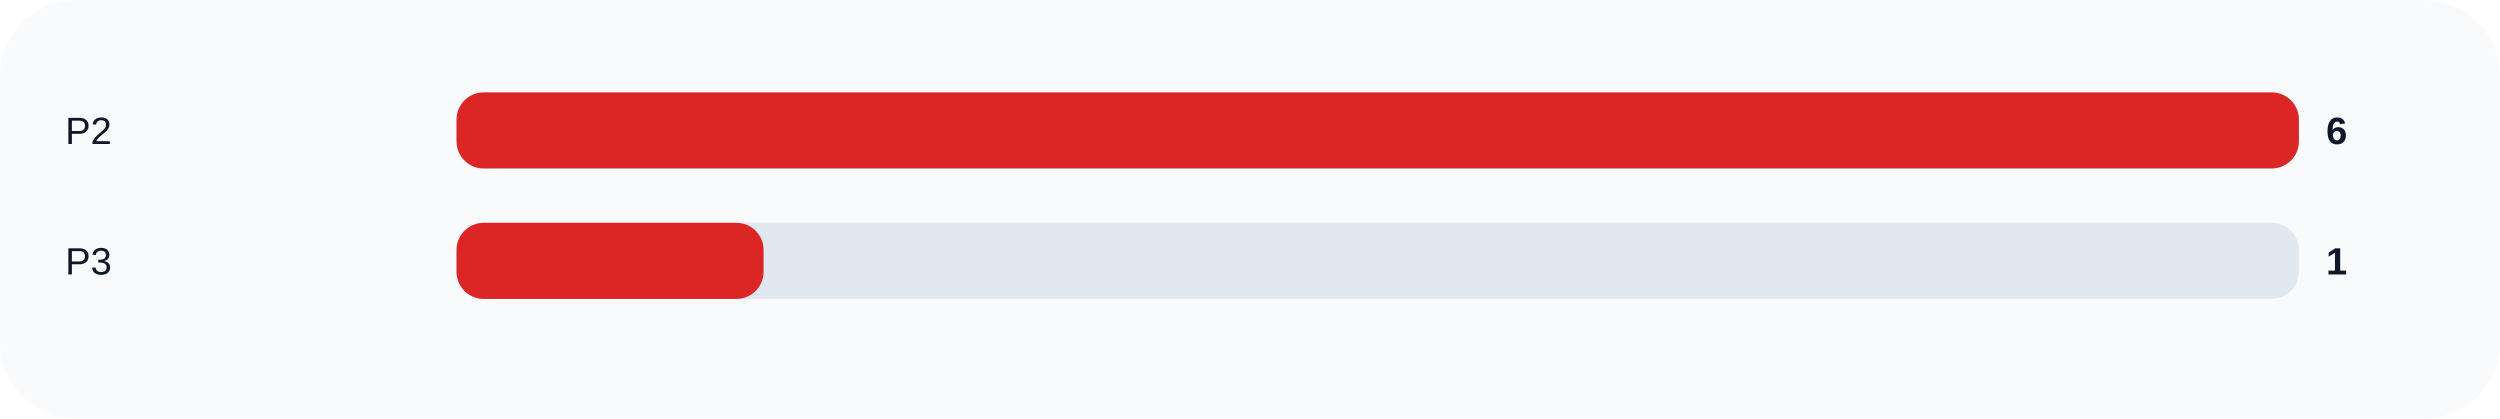
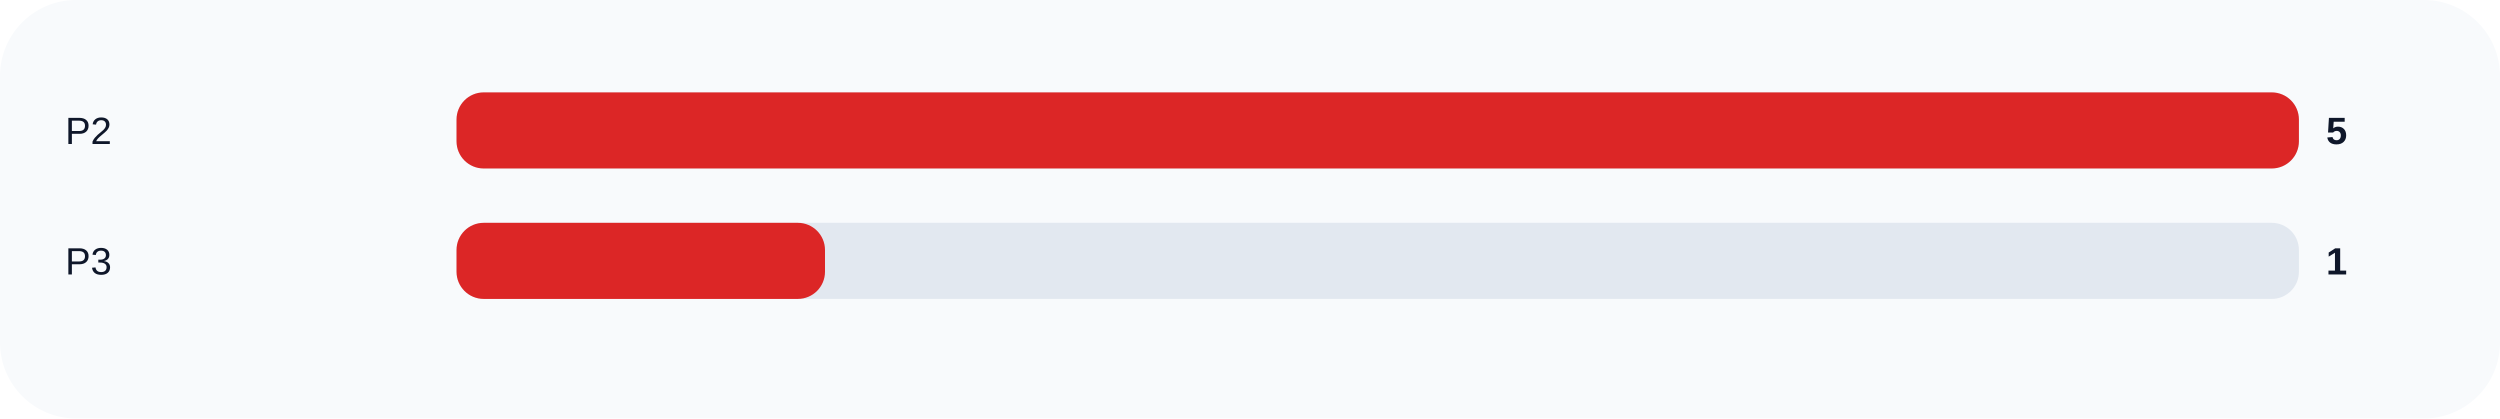
<svg xmlns="http://www.w3.org/2000/svg" width="920" height="154" viewBox="0 0 920 154" role="img">
  <rect width="100%" height="100%" rx="28" fill="#f8fafc" />
  <text x="24" y="53" fill="#0f172a" font-size="14" font-family="Arial, sans-serif">P2</text>
  <rect x="168" y="34" width="678" height="28" rx="10" fill="#e2e8f0" />
  <rect x="168" y="34" width="678.0" height="28" rx="10" fill="#dc2626" />
-   <text x="856" y="53" fill="#0f172a" font-size="14" font-family="Arial, sans-serif" font-weight="700">6</text>
+   <text x="856" y="53" fill="#0f172a" font-size="14" font-family="Arial, sans-serif" font-weight="700">5</text>
  <text x="24" y="101" fill="#0f172a" font-size="14" font-family="Arial, sans-serif">P3</text>
  <rect x="168" y="82" width="678" height="28" rx="10" fill="#e2e8f0" />
-   <rect x="168" y="82" width="113.0" height="28" rx="10" fill="#dc2626" />
+   <rect x="168" y="82" width="135.6" height="28" rx="10" fill="#dc2626" />
  <text x="856" y="101" fill="#0f172a" font-size="14" font-family="Arial, sans-serif" font-weight="700">1</text>
</svg>
